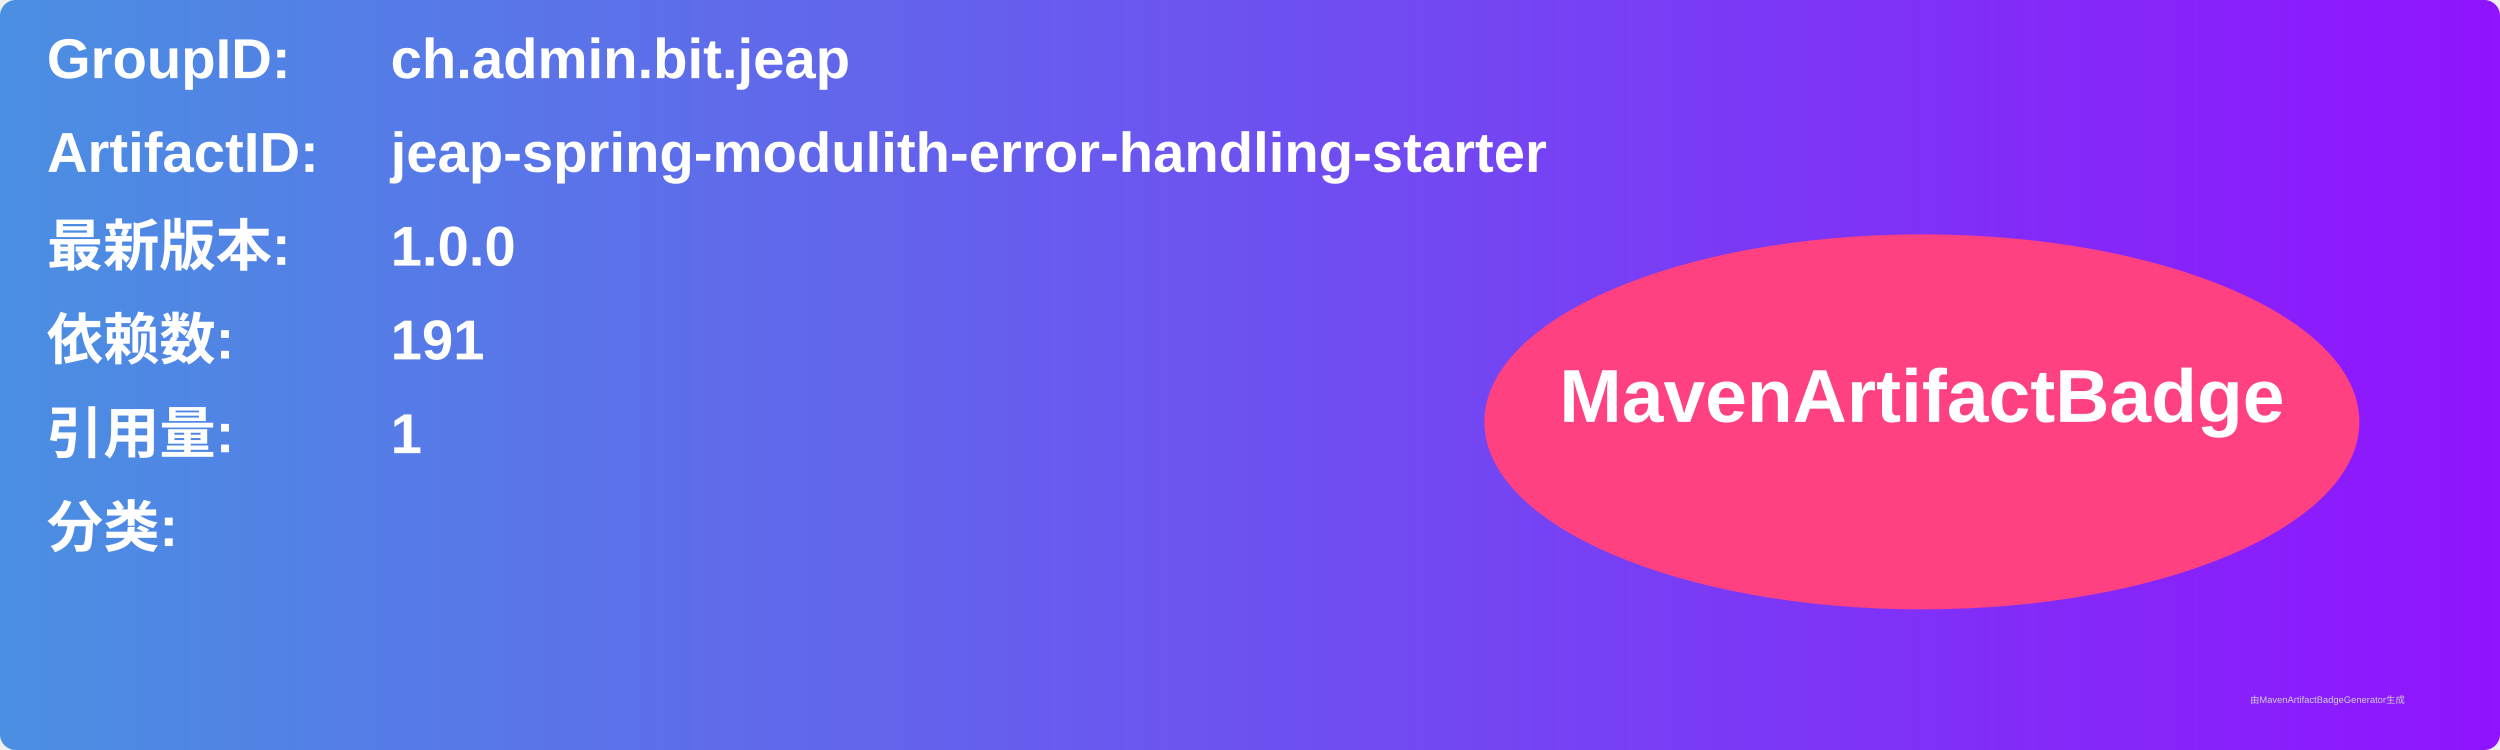
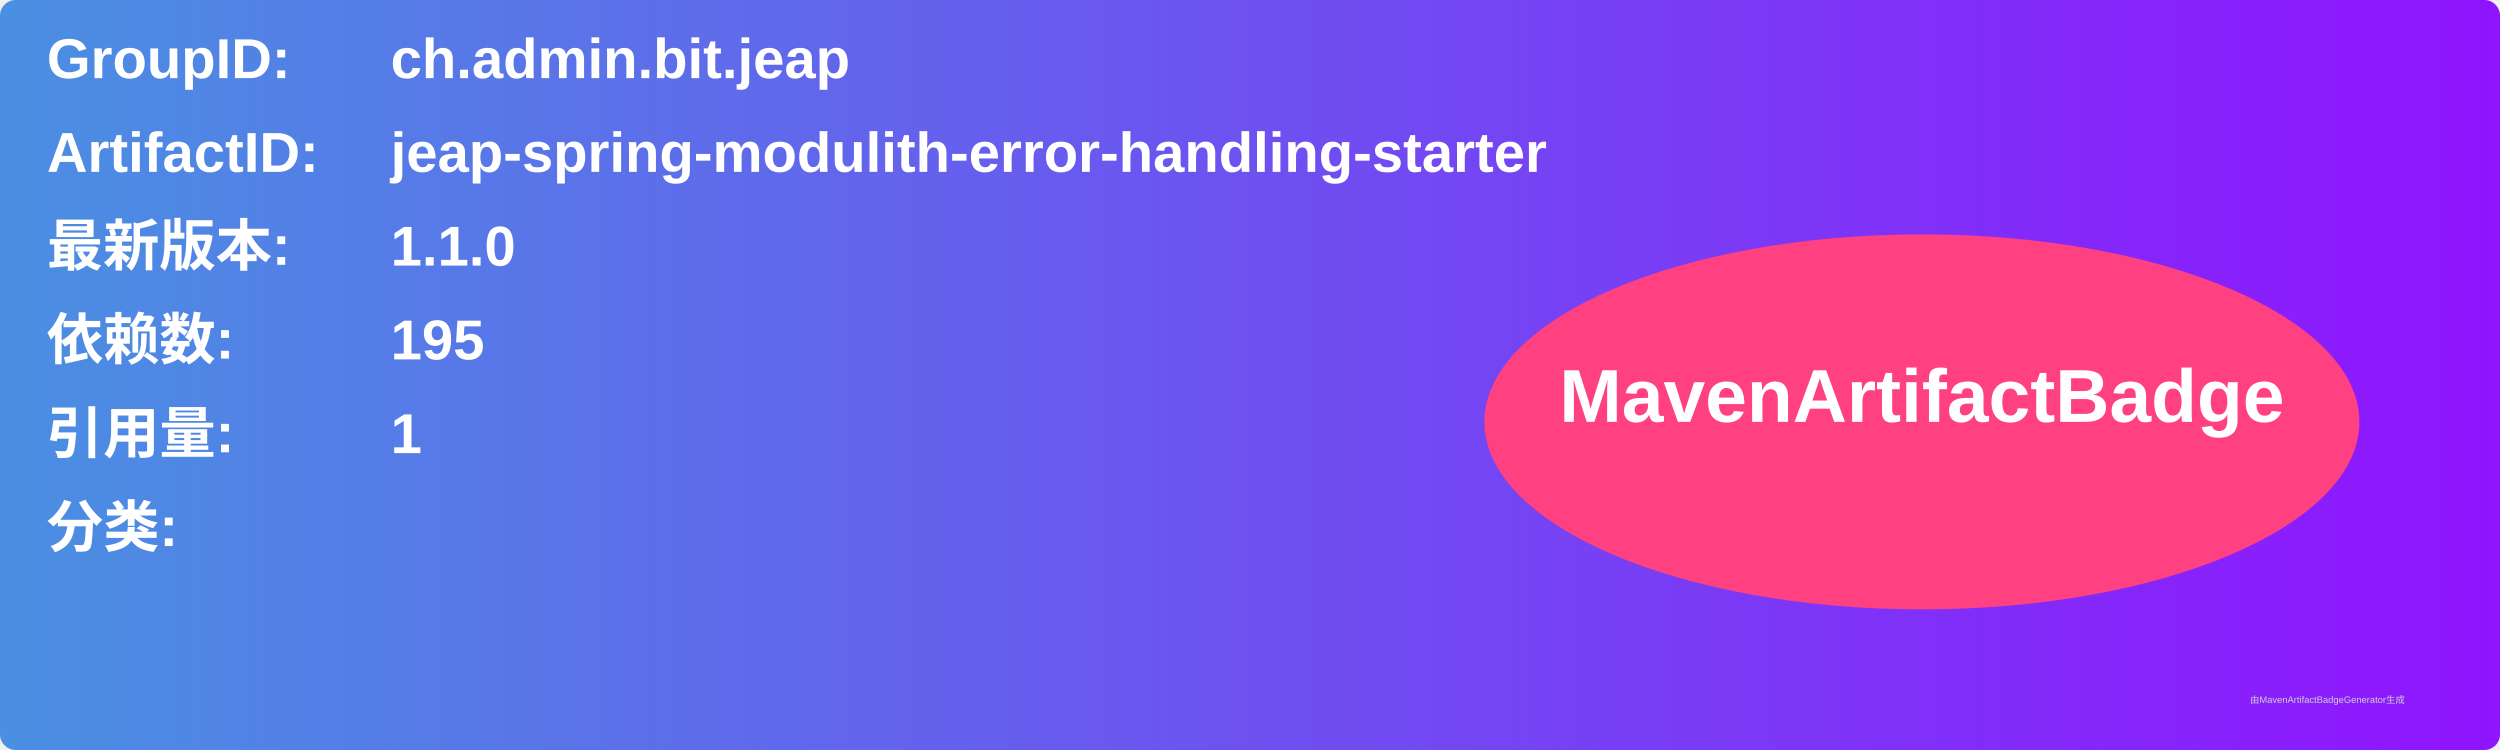
<svg xmlns="http://www.w3.org/2000/svg" width="800" height="240" viewBox="0 0 800 240">
  <linearGradient id="grad" x1="0%" y1="0%" x2="100%" y2="0%">
    <stop offset="0%" stop-color="#4a90e2" />
    <stop offset="100%" stop-color="#9013fe" />
  </linearGradient>
  <rect width="100%" height="100%" rx="5" ry="5" fill="url(#grad)" />
  <g transform="translate(15, 15)">
    <text x="0" y="10" font-family="Arial" font-size="18" fill="white" font-weight="bold" width="260">GroupID:</text>
    <text x="110" y="10" font-family="Arial" font-size="18" fill="white" font-weight="bold" width="460">ch.admin.bit.jeap</text>
    <text x="0" y="40" font-family="Arial" font-size="18" fill="white" font-weight="bold" width="260">ArtifactID:</text>
    <text x="110" y="40" font-family="Arial" font-size="18" fill="white" font-weight="bold" width="460">jeap-spring-modulith-error-handling-starter</text>
    <text x="0" y="70" font-family="Arial" font-size="18" fill="white" font-weight="bold">最新版本:</text>
    <text x="110" y="70" font-family="Arial" font-size="18" fill="white" font-weight="bold">
-       <tspan font-weight="bold">1.0.0</tspan>
+       <tspan font-weight="bold">1.1.0</tspan>
    </text>
    <text x="0" y="100" font-family="Arial" font-size="18" fill="white" font-weight="bold">依赖数: </text>
    <text x="110" y="100" font-family="Arial" font-size="18" fill="white">
-       <tspan font-weight="bold">191</tspan>
+       <tspan font-weight="bold">195</tspan>
    </text>
    <text x="0" y="130" font-family="Arial" font-size="18" fill="white" font-weight="bold">引用量: </text>
    <text x="110" y="130" font-family="Arial" font-size="18" fill="white">
      <tspan font-weight="bold">1</tspan>
    </text>
    <text x="0" y="160" font-family="Arial" font-size="18" fill="white" font-weight="bold">分类:</text>
    <text x="10" y="190" font-family="Arial" font-size="10" fill="white">
      <tspan font-weight="bold" />
    </text>
    <ellipse cx="600" cy="120" rx="140" ry="60" fill="#ff4081" />
    <text x="600" y="120" text-anchor="middle" font-family="Arial" font-size="24" fill="white" font-weight="bold">MavenArtifactBadge</text>
  </g>
  <text x="720" y="225" font-family="Arial" font-size="3" fill="#d0d0d0">由MavenArtifactBadgeGenerator生成</text>
</svg>
